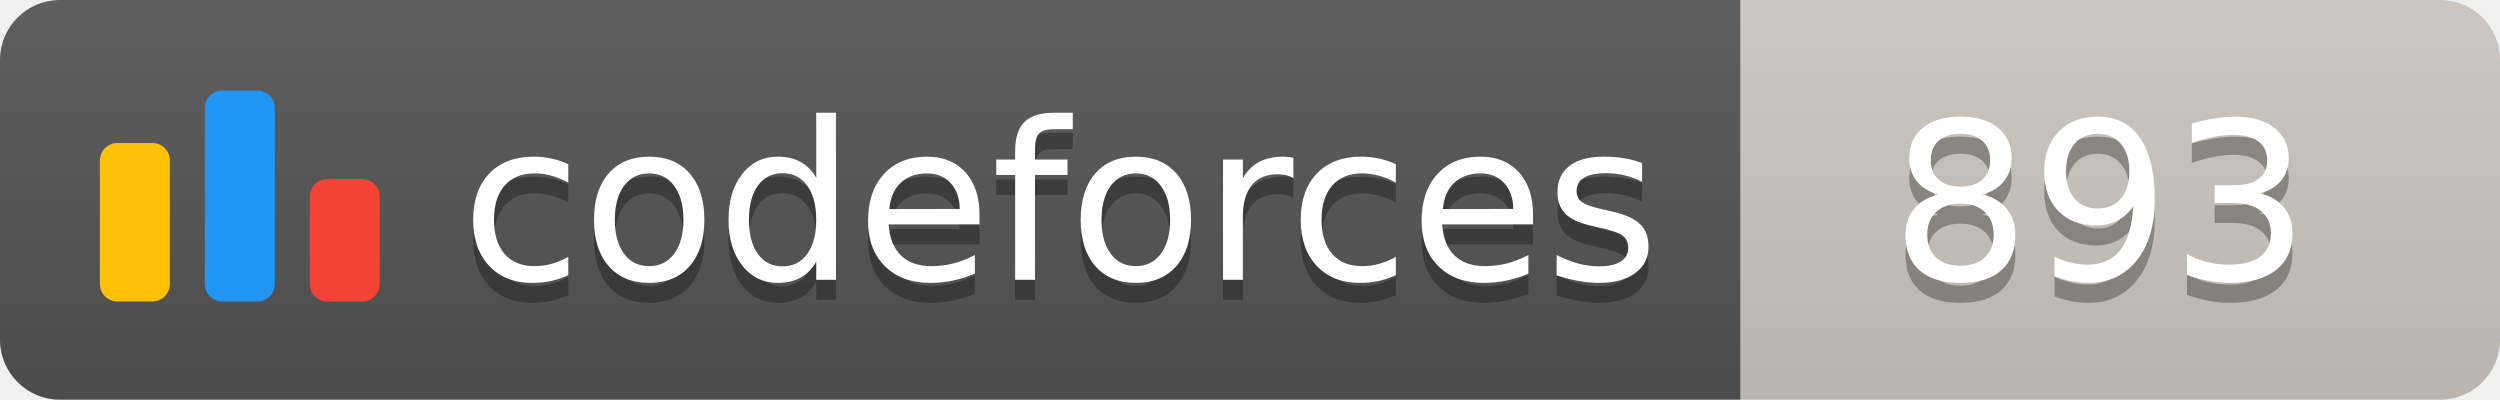
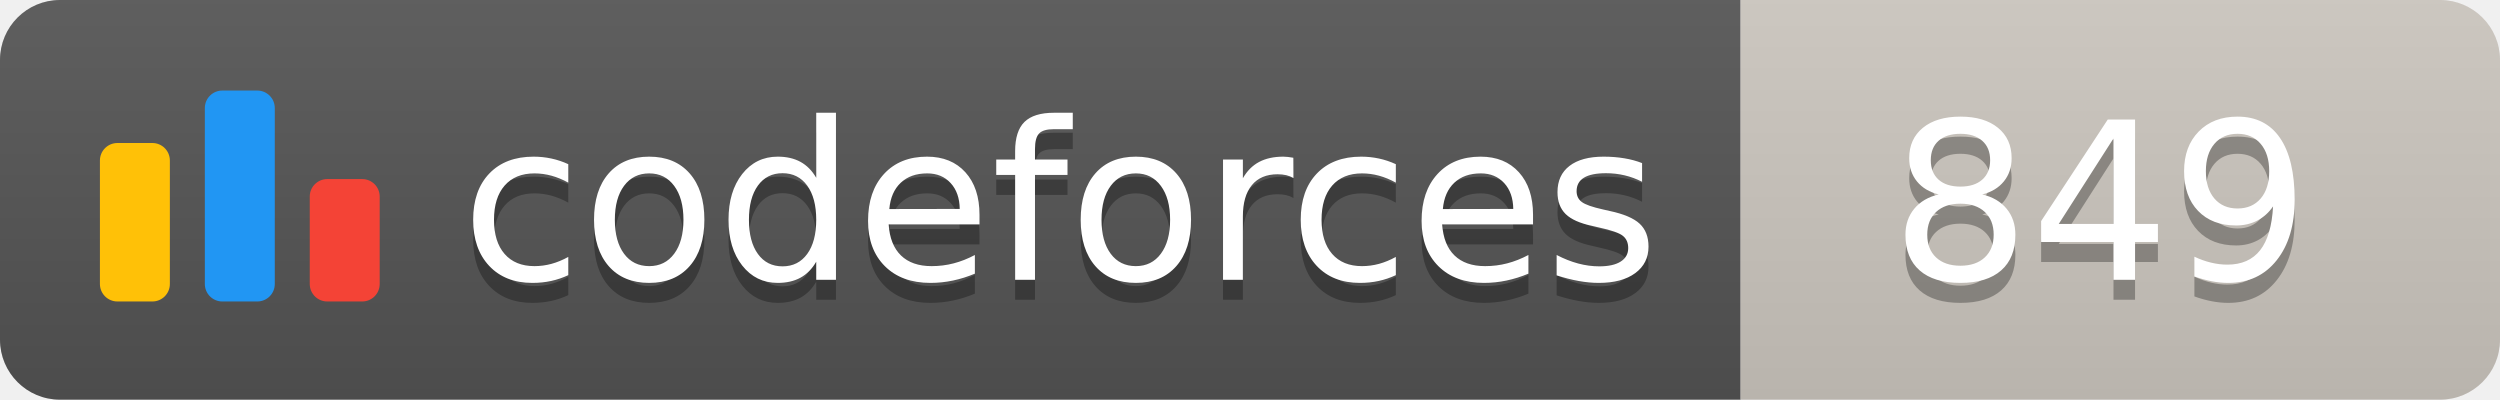
<svg xmlns="http://www.w3.org/2000/svg" width="125.1" height="20">
  <linearGradient id="smooth" x2="0" y2="100%">
    <stop offset="0" stop-color="#bbb" stop-opacity=".1" />
    <stop offset="1" stop-opacity=".1" />
  </linearGradient>
  <clipPath id="round">
    <rect width="125.1" height="20" rx="3" fill="#fff" />
  </clipPath>
  <g clip-path="url(#round)">
    <rect width="87.1" height="20" fill="#555" />
    <rect x="87.1" width="38.0" height="20" fill="#cec8c1" />
    <rect width="125.1" height="20" fill="url(#smooth)" />
  </g>
  <g fill="#fff" text-anchor="middle" font-family="DejaVu Sans,Verdana,Geneva,sans-serif" font-size="110">
    <svg x="5" y="3" class="logo" width="14" height="14" viewBox="0 0 32 25" fill="none">
      <rect y="6" width="8" height="18.125" rx="2" fill="#FFC107" />
      <rect x="24" y="10.125" width="8" height="14" rx="2" fill="#F44336" />
      <rect x="12" width="8" height="24.125" rx="2" fill="#2196F3" />
    </svg>
    <text x="530.5" y="150" fill="#010101" fill-opacity=".3" transform="scale(0.1)" textLength="601.0" lengthAdjust="spacing">codeforces
        </text>
    <text x="530.5" y="140" transform="scale(0.1)" textLength="601.0" lengthAdjust="spacing">codeforces</text>
-     <text x="1051.0" y="150" fill="#010101" fill-opacity=".3" transform="scale(0.1)" textLength="280.0" lengthAdjust="spacing">893
+     <text x="1051.0" y="150" fill="#010101" fill-opacity=".3" transform="scale(0.1)" textLength="280.0" lengthAdjust="spacing">849
        </text>
-     <text x="1051.0" y="140" transform="scale(0.1)" textLength="280.0" lengthAdjust="spacing">893</text>
+     <text x="1051.0" y="140" transform="scale(0.1)" textLength="280.0" lengthAdjust="spacing">849</text>
  </g>
</svg>
